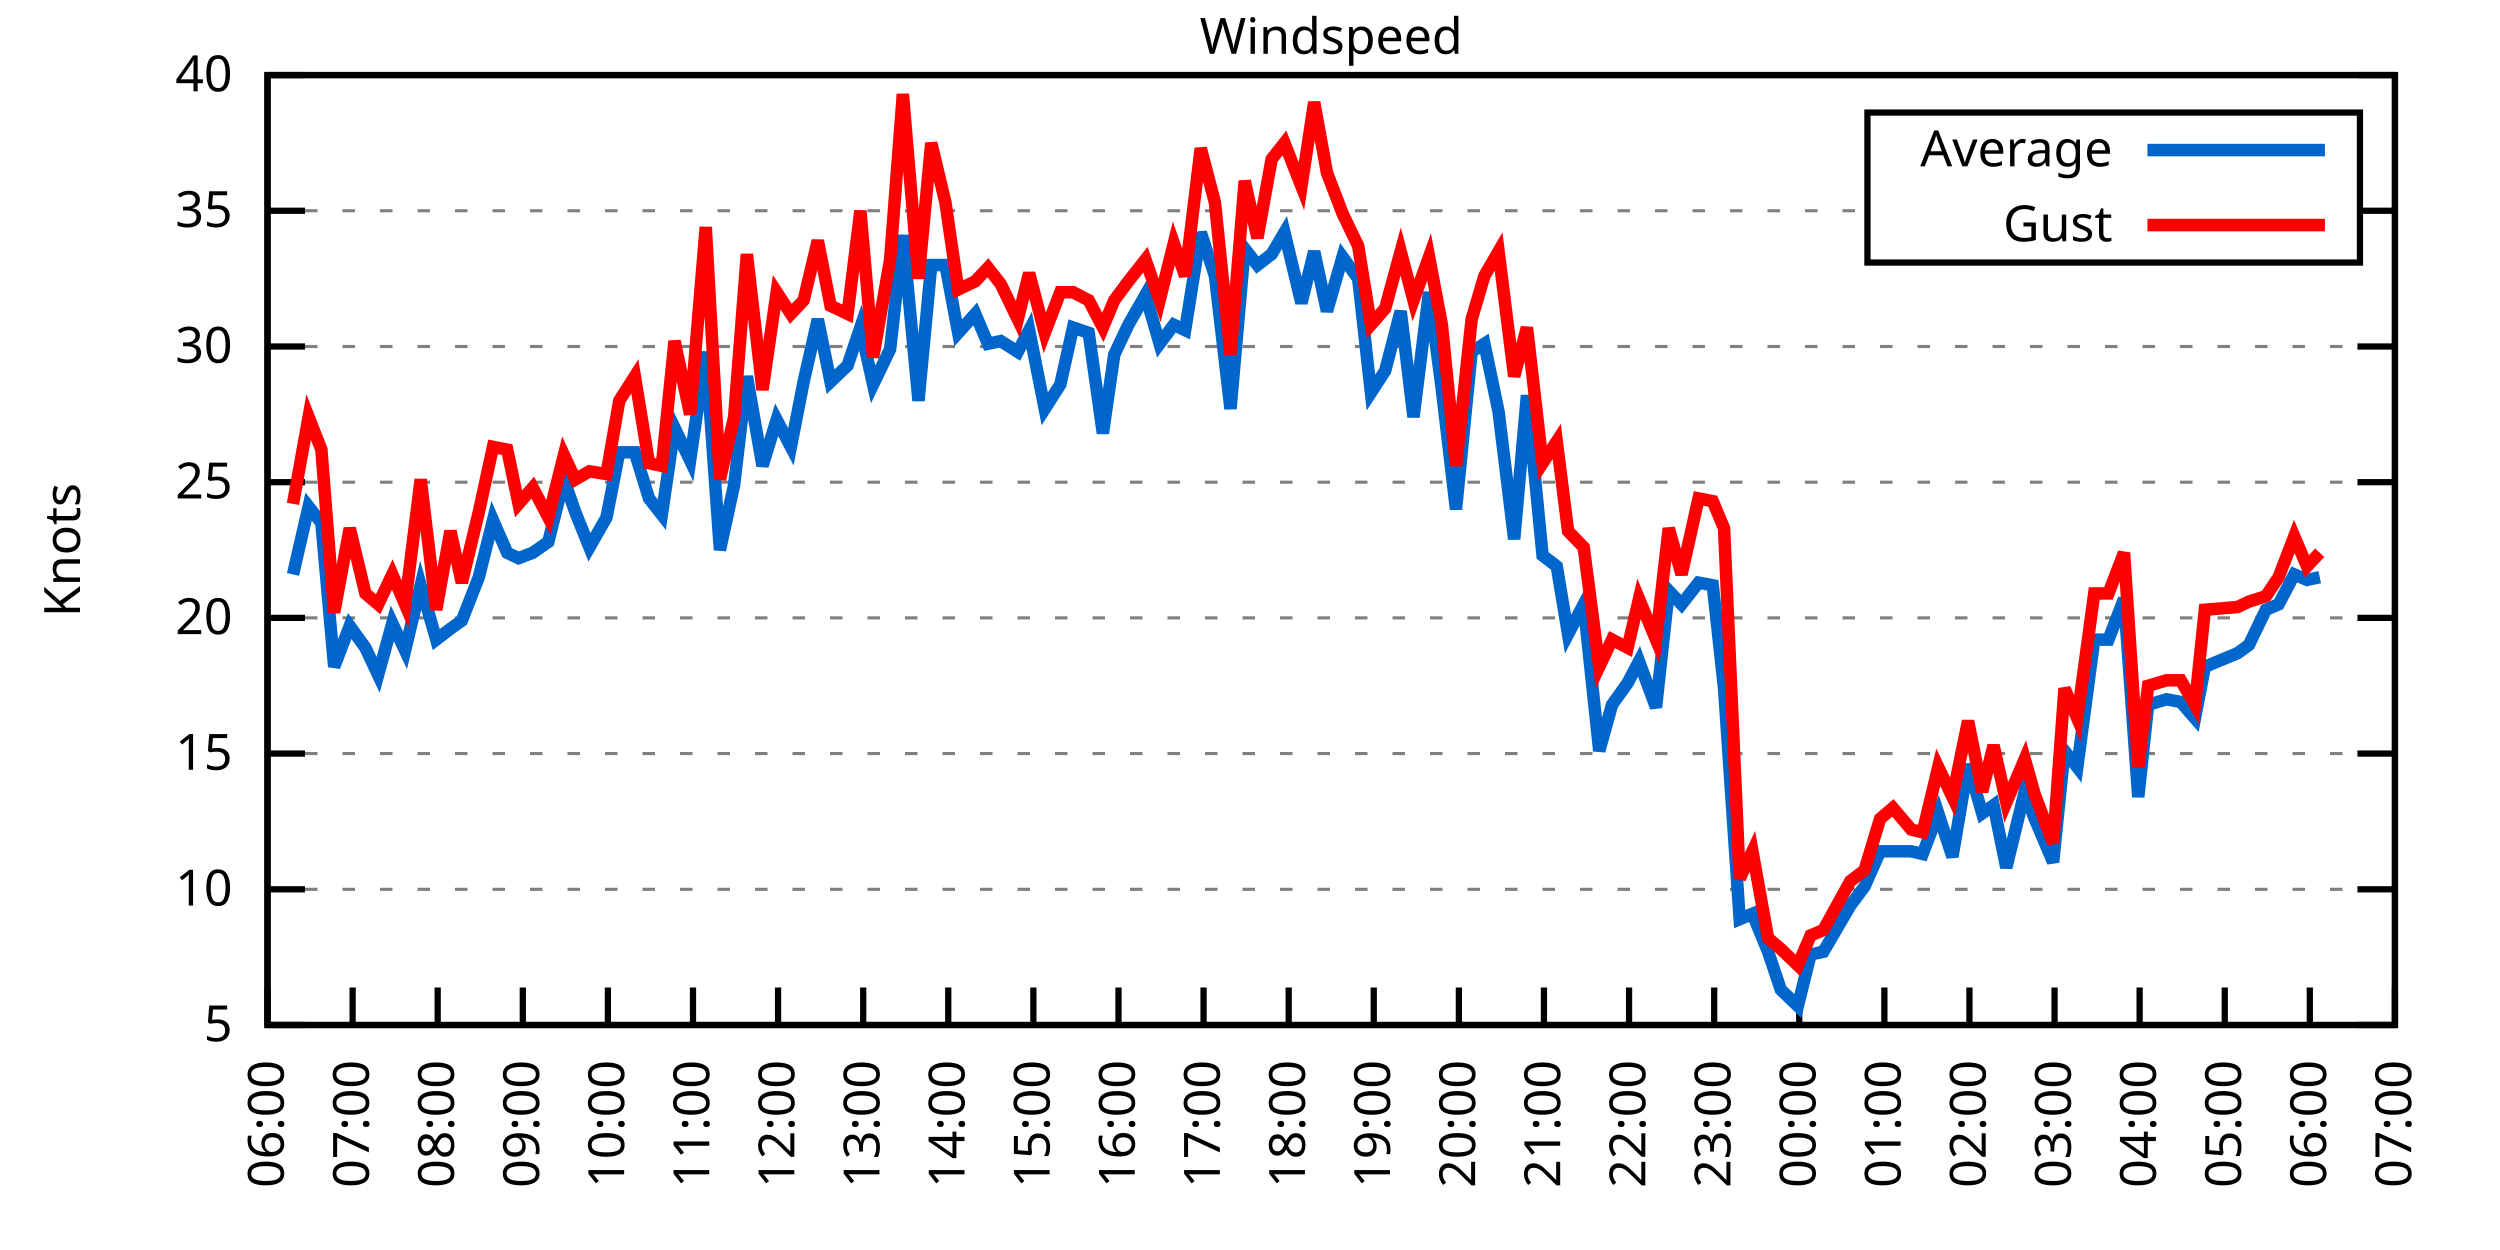
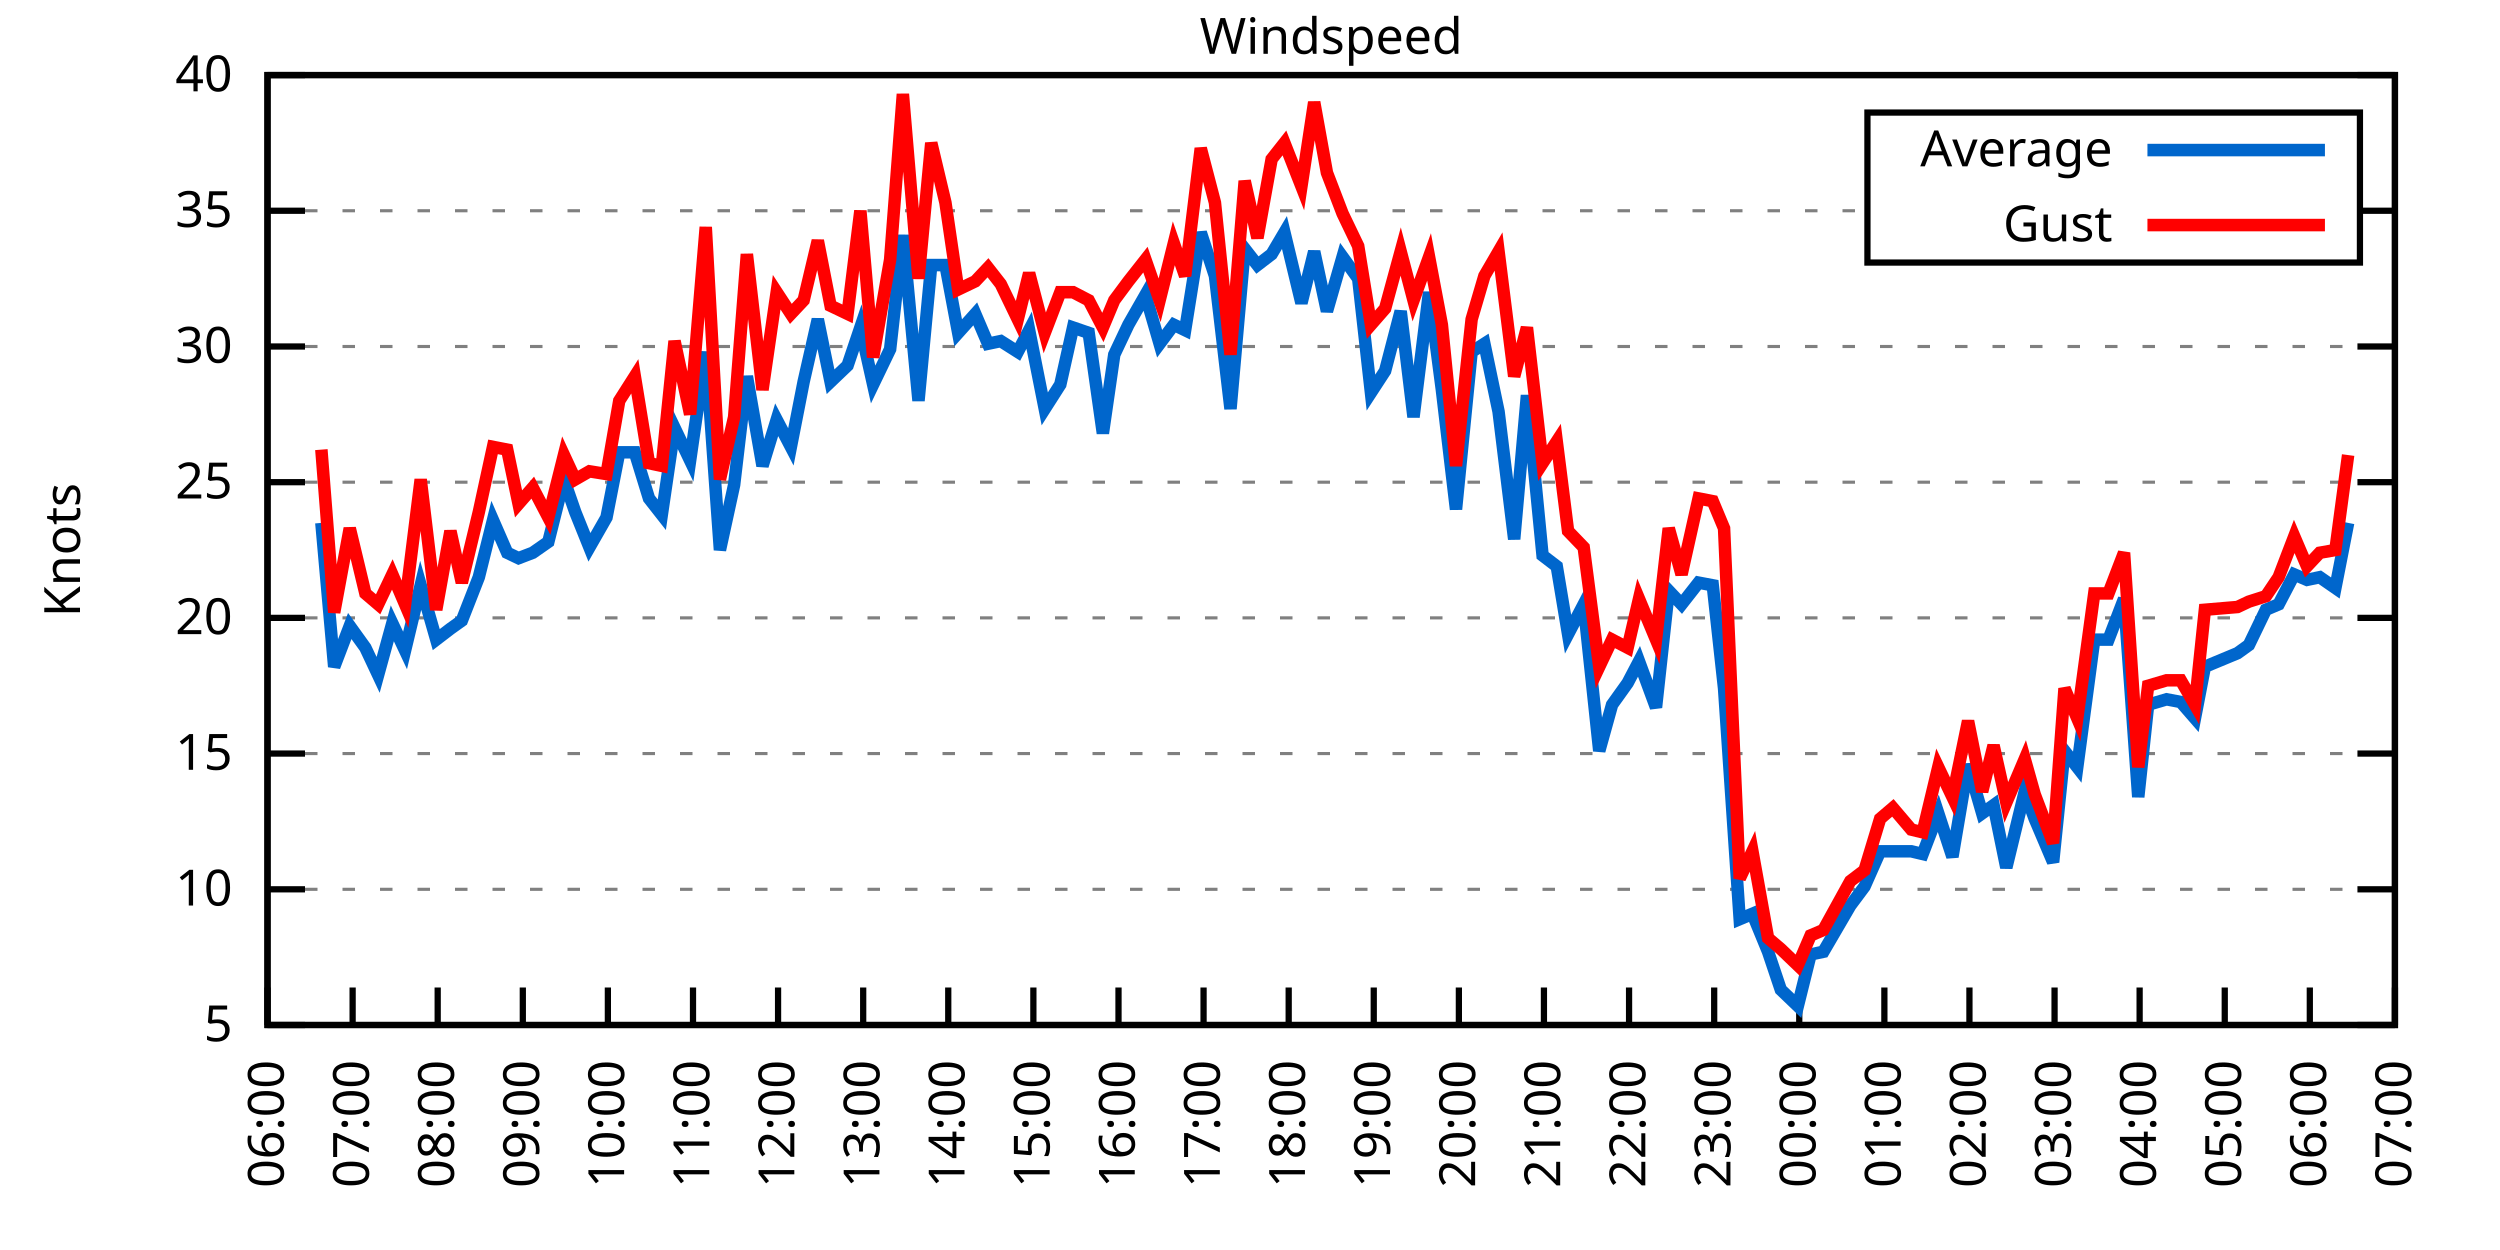
<svg xmlns="http://www.w3.org/2000/svg" xmlns:xlink="http://www.w3.org/1999/xlink" width="400" height="200" viewBox="0 0 400 200">
  <g id="gnuplot_canvas">
    <rect x="0" y="0" width="400" height="200" fill="none" />
    <defs>
      <circle id="gpDot" r="0.5" stroke-width="0.5" stroke="currentColor" />
      <path id="gpPt0" stroke-width="0.333" stroke="currentColor" d="M-1,0 h2 M0,-1 v2" />
      <path id="gpPt1" stroke-width="0.333" stroke="currentColor" d="M-1,-1 L1,1 M1,-1 L-1,1" />
      <path id="gpPt2" stroke-width="0.333" stroke="currentColor" d="M-1,0 L1,0 M0,-1 L0,1 M-1,-1 L1,1 M-1,1 L1,-1" />
      <rect id="gpPt3" stroke-width="0.333" stroke="currentColor" x="-1" y="-1" width="2" height="2" />
      <rect id="gpPt4" stroke-width="0.333" stroke="currentColor" fill="currentColor" x="-1" y="-1" width="2" height="2" />
      <circle id="gpPt5" stroke-width="0.333" stroke="currentColor" cx="0" cy="0" r="1" />
      <use xlink:href="#gpPt5" id="gpPt6" fill="currentColor" stroke="none" />
      <path id="gpPt7" stroke-width="0.333" stroke="currentColor" d="M0,-1.33 L-1.33,0.67 L1.33,0.67 z" />
      <use xlink:href="#gpPt7" id="gpPt8" fill="currentColor" stroke="none" />
      <use xlink:href="#gpPt7" id="gpPt9" stroke="currentColor" transform="rotate(180)" />
      <use xlink:href="#gpPt9" id="gpPt10" fill="currentColor" stroke="none" />
      <use xlink:href="#gpPt3" id="gpPt11" stroke="currentColor" transform="rotate(45)" />
      <use xlink:href="#gpPt11" id="gpPt12" fill="currentColor" stroke="none" />
      <path id="gpPt13" stroke-width="0.333" stroke="currentColor" d="M0,1.330 L1.265,0.411 L0.782,-1.067 L-0.782,-1.076 L-1.265,0.411 z" />
      <use xlink:href="#gpPt13" id="gpPt14" fill="currentColor" stroke="none" />
      <filter id="textbox" filterUnits="objectBoundingBox" x="0" y="0" height="1" width="1">
        <feFlood flood-color="white" flood-opacity="1" result="bgnd" />
        <feComposite in="SourceGraphic" in2="bgnd" operator="atop" />
      </filter>
      <filter id="greybox" filterUnits="objectBoundingBox" x="0" y="0" height="1" width="1">
        <feFlood flood-color="lightgrey" flood-opacity="1" result="grey" />
        <feComposite in="SourceGraphic" in2="grey" operator="atop" />
      </filter>
    </defs>
    <g fill="none" color="white" stroke="currentColor" stroke-width="1.00" stroke-linecap="butt" stroke-linejoin="miter">
</g>
    <g fill="none" color="black" stroke="currentColor" stroke-width="1.00" stroke-linecap="butt" stroke-linejoin="miter">
      <g stroke="none" shape-rendering="crispEdges">
        <polygon fill="rgb(255, 255, 255)" points="42.80,164.00 383.18,164.00 383.18,12.02 42.80,12.02 " />
      </g>
    </g>
    <g fill="none" color="black" stroke="currentColor" stroke-width="1.00" stroke-linecap="butt" stroke-linejoin="miter">
</g>
    <g fill="none" color="black" stroke="black" stroke-width="0.50" stroke-linecap="butt" stroke-linejoin="miter">
</g>
    <g fill="none" color="gray" stroke="currentColor" stroke-width="0.50" stroke-linecap="butt" stroke-linejoin="miter">
      <path stroke="gray" stroke-dasharray="2,4" class="gridline" d="M42.80,164.00 L383.19,164.00  " />
    </g>
    <g fill="none" color="gray" stroke="gray" stroke-width="1.00" stroke-linecap="butt" stroke-linejoin="miter">
</g>
    <g fill="none" color="black" stroke="currentColor" stroke-width="1.00" stroke-linecap="butt" stroke-linejoin="miter">
      <path stroke="black" d="M42.80,164.00 L48.80,164.00 M383.19,164.00 L377.19,164.00  " />
      <g transform="translate(37.20,166.60)" stroke="none" fill="black" font-family="Sans" font-size="8.00" text-anchor="end">
        <text>
          <tspan font-family="Sans"> 5</tspan>
        </text>
      </g>
    </g>
    <g fill="none" color="black" stroke="currentColor" stroke-width="1.00" stroke-linecap="butt" stroke-linejoin="miter">
</g>
    <g fill="none" color="black" stroke="black" stroke-width="0.50" stroke-linecap="butt" stroke-linejoin="miter">
</g>
    <g fill="none" color="gray" stroke="currentColor" stroke-width="0.50" stroke-linecap="butt" stroke-linejoin="miter">
      <path stroke="gray" stroke-dasharray="2,4" class="gridline" d="M42.80,142.29 L383.19,142.29  " />
    </g>
    <g fill="none" color="gray" stroke="gray" stroke-width="1.00" stroke-linecap="butt" stroke-linejoin="miter">
</g>
    <g fill="none" color="black" stroke="currentColor" stroke-width="1.00" stroke-linecap="butt" stroke-linejoin="miter">
      <path stroke="black" d="M42.80,142.29 L48.80,142.29 M383.19,142.29 L377.19,142.29  " />
      <g transform="translate(37.20,144.89)" stroke="none" fill="black" font-family="Sans" font-size="8.00" text-anchor="end">
        <text>
          <tspan font-family="Sans"> 10</tspan>
        </text>
      </g>
    </g>
    <g fill="none" color="black" stroke="currentColor" stroke-width="1.00" stroke-linecap="butt" stroke-linejoin="miter">
</g>
    <g fill="none" color="black" stroke="black" stroke-width="0.50" stroke-linecap="butt" stroke-linejoin="miter">
</g>
    <g fill="none" color="gray" stroke="currentColor" stroke-width="0.50" stroke-linecap="butt" stroke-linejoin="miter">
      <path stroke="gray" stroke-dasharray="2,4" class="gridline" d="M42.80,120.57 L383.19,120.57  " />
    </g>
    <g fill="none" color="gray" stroke="gray" stroke-width="1.00" stroke-linecap="butt" stroke-linejoin="miter">
</g>
    <g fill="none" color="black" stroke="currentColor" stroke-width="1.00" stroke-linecap="butt" stroke-linejoin="miter">
      <path stroke="black" d="M42.80,120.57 L48.80,120.57 M383.19,120.57 L377.19,120.57  " />
      <g transform="translate(37.20,123.17)" stroke="none" fill="black" font-family="Sans" font-size="8.00" text-anchor="end">
        <text>
          <tspan font-family="Sans"> 15</tspan>
        </text>
      </g>
    </g>
    <g fill="none" color="black" stroke="currentColor" stroke-width="1.00" stroke-linecap="butt" stroke-linejoin="miter">
</g>
    <g fill="none" color="black" stroke="black" stroke-width="0.50" stroke-linecap="butt" stroke-linejoin="miter">
</g>
    <g fill="none" color="gray" stroke="currentColor" stroke-width="0.50" stroke-linecap="butt" stroke-linejoin="miter">
      <path stroke="gray" stroke-dasharray="2,4" class="gridline" d="M42.80,98.86 L383.19,98.86  " />
    </g>
    <g fill="none" color="gray" stroke="gray" stroke-width="1.00" stroke-linecap="butt" stroke-linejoin="miter">
</g>
    <g fill="none" color="black" stroke="currentColor" stroke-width="1.00" stroke-linecap="butt" stroke-linejoin="miter">
      <path stroke="black" d="M42.80,98.86 L48.80,98.86 M383.19,98.86 L377.19,98.86  " />
      <g transform="translate(37.20,101.46)" stroke="none" fill="black" font-family="Sans" font-size="8.00" text-anchor="end">
        <text>
          <tspan font-family="Sans"> 20</tspan>
        </text>
      </g>
    </g>
    <g fill="none" color="black" stroke="currentColor" stroke-width="1.00" stroke-linecap="butt" stroke-linejoin="miter">
</g>
    <g fill="none" color="black" stroke="black" stroke-width="0.50" stroke-linecap="butt" stroke-linejoin="miter">
</g>
    <g fill="none" color="gray" stroke="currentColor" stroke-width="0.50" stroke-linecap="butt" stroke-linejoin="miter">
      <path stroke="gray" stroke-dasharray="2,4" class="gridline" d="M42.80,77.15 L383.19,77.15  " />
    </g>
    <g fill="none" color="gray" stroke="gray" stroke-width="1.00" stroke-linecap="butt" stroke-linejoin="miter">
</g>
    <g fill="none" color="black" stroke="currentColor" stroke-width="1.00" stroke-linecap="butt" stroke-linejoin="miter">
      <path stroke="black" d="M42.80,77.15 L48.80,77.15 M383.19,77.15 L377.19,77.15  " />
      <g transform="translate(37.20,79.75)" stroke="none" fill="black" font-family="Sans" font-size="8.00" text-anchor="end">
        <text>
          <tspan font-family="Sans"> 25</tspan>
        </text>
      </g>
    </g>
    <g fill="none" color="black" stroke="currentColor" stroke-width="1.00" stroke-linecap="butt" stroke-linejoin="miter">
</g>
    <g fill="none" color="black" stroke="black" stroke-width="0.50" stroke-linecap="butt" stroke-linejoin="miter">
</g>
    <g fill="none" color="gray" stroke="currentColor" stroke-width="0.50" stroke-linecap="butt" stroke-linejoin="miter">
      <path stroke="gray" stroke-dasharray="2,4" class="gridline" d="M42.80,55.44 L383.19,55.44  " />
    </g>
    <g fill="none" color="gray" stroke="gray" stroke-width="1.00" stroke-linecap="butt" stroke-linejoin="miter">
</g>
    <g fill="none" color="black" stroke="currentColor" stroke-width="1.00" stroke-linecap="butt" stroke-linejoin="miter">
      <path stroke="black" d="M42.80,55.44 L48.80,55.44 M383.19,55.44 L377.19,55.44  " />
      <g transform="translate(37.20,58.04)" stroke="none" fill="black" font-family="Sans" font-size="8.00" text-anchor="end">
        <text>
          <tspan font-family="Sans"> 30</tspan>
        </text>
      </g>
    </g>
    <g fill="none" color="black" stroke="currentColor" stroke-width="1.00" stroke-linecap="butt" stroke-linejoin="miter">
</g>
    <g fill="none" color="black" stroke="black" stroke-width="0.50" stroke-linecap="butt" stroke-linejoin="miter">
</g>
    <g fill="none" color="gray" stroke="currentColor" stroke-width="0.50" stroke-linecap="butt" stroke-linejoin="miter">
      <path stroke="gray" stroke-dasharray="2,4" class="gridline" d="M42.80,33.72 L298.79,33.72 M377.59,33.72 L383.19,33.72  " />
    </g>
    <g fill="none" color="gray" stroke="gray" stroke-width="1.00" stroke-linecap="butt" stroke-linejoin="miter">
</g>
    <g fill="none" color="black" stroke="currentColor" stroke-width="1.00" stroke-linecap="butt" stroke-linejoin="miter">
      <path stroke="black" d="M42.80,33.72 L48.80,33.72 M383.19,33.72 L377.19,33.72  " />
      <g transform="translate(37.20,36.32)" stroke="none" fill="black" font-family="Sans" font-size="8.00" text-anchor="end">
        <text>
          <tspan font-family="Sans"> 35</tspan>
        </text>
      </g>
    </g>
    <g fill="none" color="black" stroke="currentColor" stroke-width="1.00" stroke-linecap="butt" stroke-linejoin="miter">
</g>
    <g fill="none" color="black" stroke="black" stroke-width="0.50" stroke-linecap="butt" stroke-linejoin="miter">
</g>
    <g fill="none" color="gray" stroke="currentColor" stroke-width="0.50" stroke-linecap="butt" stroke-linejoin="miter">
      <path stroke="gray" stroke-dasharray="2,4" class="gridline" d="M42.80,12.01 L383.19,12.01  " />
    </g>
    <g fill="none" color="gray" stroke="gray" stroke-width="1.00" stroke-linecap="butt" stroke-linejoin="miter">
</g>
    <g fill="none" color="black" stroke="currentColor" stroke-width="1.00" stroke-linecap="butt" stroke-linejoin="miter">
      <path stroke="black" d="M42.80,12.01 L48.80,12.01 M383.19,12.01 L377.19,12.01  " />
      <g transform="translate(37.20,14.61)" stroke="none" fill="black" font-family="Sans" font-size="8.00" text-anchor="end">
        <text>
          <tspan font-family="Sans"> 40</tspan>
        </text>
      </g>
    </g>
    <g fill="none" color="black" stroke="currentColor" stroke-width="1.00" stroke-linecap="butt" stroke-linejoin="miter">
      <path stroke="black" d="M42.80,164.00 L42.80,158.00  " />
      <g transform="translate(45.40,169.60) rotate(270.00)" stroke="none" fill="black" font-family="Sans" font-size="8.00" text-anchor="end">
        <text>
          <tspan font-family="Sans">06:00</tspan>
        </text>
      </g>
    </g>
    <g fill="none" color="black" stroke="currentColor" stroke-width="1.00" stroke-linecap="butt" stroke-linejoin="miter">
      <path stroke="black" d="M56.42,164.00 L56.42,158.00  " />
      <g transform="translate(59.02,169.60) rotate(270.00)" stroke="none" fill="black" font-family="Sans" font-size="8.00" text-anchor="end">
        <text>
          <tspan font-family="Sans">07:00</tspan>
        </text>
      </g>
    </g>
    <g fill="none" color="black" stroke="currentColor" stroke-width="1.00" stroke-linecap="butt" stroke-linejoin="miter">
      <path stroke="black" d="M70.03,164.00 L70.03,158.00  " />
      <g transform="translate(72.63,169.60) rotate(270.00)" stroke="none" fill="black" font-family="Sans" font-size="8.00" text-anchor="end">
        <text>
          <tspan font-family="Sans">08:00</tspan>
        </text>
      </g>
    </g>
    <g fill="none" color="black" stroke="currentColor" stroke-width="1.00" stroke-linecap="butt" stroke-linejoin="miter">
      <path stroke="black" d="M83.65,164.00 L83.65,158.00  " />
      <g transform="translate(86.25,169.60) rotate(270.00)" stroke="none" fill="black" font-family="Sans" font-size="8.00" text-anchor="end">
        <text>
          <tspan font-family="Sans">09:00</tspan>
        </text>
      </g>
    </g>
    <g fill="none" color="black" stroke="currentColor" stroke-width="1.00" stroke-linecap="butt" stroke-linejoin="miter">
      <path stroke="black" d="M97.26,164.00 L97.26,158.00  " />
      <g transform="translate(99.86,169.60) rotate(270.00)" stroke="none" fill="black" font-family="Sans" font-size="8.00" text-anchor="end">
        <text>
          <tspan font-family="Sans">10:00</tspan>
        </text>
      </g>
    </g>
    <g fill="none" color="black" stroke="currentColor" stroke-width="1.00" stroke-linecap="butt" stroke-linejoin="miter">
      <path stroke="black" d="M110.88,164.00 L110.88,158.00  " />
      <g transform="translate(113.48,169.60) rotate(270.00)" stroke="none" fill="black" font-family="Sans" font-size="8.00" text-anchor="end">
        <text>
          <tspan font-family="Sans">11:00</tspan>
        </text>
      </g>
    </g>
    <g fill="none" color="black" stroke="currentColor" stroke-width="1.00" stroke-linecap="butt" stroke-linejoin="miter">
      <path stroke="black" d="M124.49,164.00 L124.49,158.00  " />
      <g transform="translate(127.09,169.60) rotate(270.00)" stroke="none" fill="black" font-family="Sans" font-size="8.00" text-anchor="end">
        <text>
          <tspan font-family="Sans">12:00</tspan>
        </text>
      </g>
    </g>
    <g fill="none" color="black" stroke="currentColor" stroke-width="1.00" stroke-linecap="butt" stroke-linejoin="miter">
      <path stroke="black" d="M138.11,164.00 L138.11,158.00  " />
      <g transform="translate(140.71,169.60) rotate(270.00)" stroke="none" fill="black" font-family="Sans" font-size="8.00" text-anchor="end">
        <text>
          <tspan font-family="Sans">13:00</tspan>
        </text>
      </g>
    </g>
    <g fill="none" color="black" stroke="currentColor" stroke-width="1.00" stroke-linecap="butt" stroke-linejoin="miter">
      <path stroke="black" d="M151.72,164.00 L151.72,158.00  " />
      <g transform="translate(154.32,169.60) rotate(270.00)" stroke="none" fill="black" font-family="Sans" font-size="8.00" text-anchor="end">
        <text>
          <tspan font-family="Sans">14:00</tspan>
        </text>
      </g>
    </g>
    <g fill="none" color="black" stroke="currentColor" stroke-width="1.00" stroke-linecap="butt" stroke-linejoin="miter">
      <path stroke="black" d="M165.34,164.00 L165.34,158.00  " />
      <g transform="translate(167.94,169.60) rotate(270.00)" stroke="none" fill="black" font-family="Sans" font-size="8.00" text-anchor="end">
        <text>
          <tspan font-family="Sans">15:00</tspan>
        </text>
      </g>
    </g>
    <g fill="none" color="black" stroke="currentColor" stroke-width="1.00" stroke-linecap="butt" stroke-linejoin="miter">
      <path stroke="black" d="M178.96,164.00 L178.96,158.00  " />
      <g transform="translate(181.56,169.60) rotate(270.00)" stroke="none" fill="black" font-family="Sans" font-size="8.00" text-anchor="end">
        <text>
          <tspan font-family="Sans">16:00</tspan>
        </text>
      </g>
    </g>
    <g fill="none" color="black" stroke="currentColor" stroke-width="1.00" stroke-linecap="butt" stroke-linejoin="miter">
      <path stroke="black" d="M192.57,164.00 L192.57,158.00  " />
      <g transform="translate(195.17,169.60) rotate(270.00)" stroke="none" fill="black" font-family="Sans" font-size="8.00" text-anchor="end">
        <text>
          <tspan font-family="Sans">17:00</tspan>
        </text>
      </g>
    </g>
    <g fill="none" color="black" stroke="currentColor" stroke-width="1.00" stroke-linecap="butt" stroke-linejoin="miter">
      <path stroke="black" d="M206.19,164.00 L206.19,158.00  " />
      <g transform="translate(208.79,169.60) rotate(270.00)" stroke="none" fill="black" font-family="Sans" font-size="8.00" text-anchor="end">
        <text>
          <tspan font-family="Sans">18:00</tspan>
        </text>
      </g>
    </g>
    <g fill="none" color="black" stroke="currentColor" stroke-width="1.00" stroke-linecap="butt" stroke-linejoin="miter">
      <path stroke="black" d="M219.80,164.00 L219.80,158.00  " />
      <g transform="translate(222.40,169.60) rotate(270.00)" stroke="none" fill="black" font-family="Sans" font-size="8.00" text-anchor="end">
        <text>
          <tspan font-family="Sans">19:00</tspan>
        </text>
      </g>
    </g>
    <g fill="none" color="black" stroke="currentColor" stroke-width="1.00" stroke-linecap="butt" stroke-linejoin="miter">
      <path stroke="black" d="M233.42,164.00 L233.42,158.00  " />
      <g transform="translate(236.02,169.60) rotate(270.00)" stroke="none" fill="black" font-family="Sans" font-size="8.00" text-anchor="end">
        <text>
          <tspan font-family="Sans">20:00</tspan>
        </text>
      </g>
    </g>
    <g fill="none" color="black" stroke="currentColor" stroke-width="1.00" stroke-linecap="butt" stroke-linejoin="miter">
      <path stroke="black" d="M247.03,164.00 L247.03,158.00  " />
      <g transform="translate(249.63,169.60) rotate(270.00)" stroke="none" fill="black" font-family="Sans" font-size="8.00" text-anchor="end">
        <text>
          <tspan font-family="Sans">21:00</tspan>
        </text>
      </g>
    </g>
    <g fill="none" color="black" stroke="currentColor" stroke-width="1.00" stroke-linecap="butt" stroke-linejoin="miter">
      <path stroke="black" d="M260.65,164.00 L260.65,158.00  " />
      <g transform="translate(263.25,169.60) rotate(270.00)" stroke="none" fill="black" font-family="Sans" font-size="8.00" text-anchor="end">
        <text>
          <tspan font-family="Sans">22:00</tspan>
        </text>
      </g>
    </g>
    <g fill="none" color="black" stroke="currentColor" stroke-width="1.00" stroke-linecap="butt" stroke-linejoin="miter">
      <path stroke="black" d="M274.27,164.00 L274.27,158.00  " />
      <g transform="translate(276.87,169.60) rotate(270.00)" stroke="none" fill="black" font-family="Sans" font-size="8.00" text-anchor="end">
        <text>
          <tspan font-family="Sans">23:00</tspan>
        </text>
      </g>
    </g>
    <g fill="none" color="black" stroke="currentColor" stroke-width="1.00" stroke-linecap="butt" stroke-linejoin="miter">
      <path stroke="black" d="M287.88,164.00 L287.88,158.00  " />
      <g transform="translate(290.48,169.60) rotate(270.00)" stroke="none" fill="black" font-family="Sans" font-size="8.00" text-anchor="end">
        <text>
          <tspan font-family="Sans">00:00</tspan>
        </text>
      </g>
    </g>
    <g fill="none" color="black" stroke="currentColor" stroke-width="1.00" stroke-linecap="butt" stroke-linejoin="miter">
      <path stroke="black" d="M301.50,164.00 L301.50,158.00  " />
      <g transform="translate(304.10,169.60) rotate(270.00)" stroke="none" fill="black" font-family="Sans" font-size="8.00" text-anchor="end">
        <text>
          <tspan font-family="Sans">01:00</tspan>
        </text>
      </g>
    </g>
    <g fill="none" color="black" stroke="currentColor" stroke-width="1.00" stroke-linecap="butt" stroke-linejoin="miter">
      <path stroke="black" d="M315.11,164.00 L315.11,158.00  " />
      <g transform="translate(317.71,169.60) rotate(270.00)" stroke="none" fill="black" font-family="Sans" font-size="8.00" text-anchor="end">
        <text>
          <tspan font-family="Sans">02:00</tspan>
        </text>
      </g>
    </g>
    <g fill="none" color="black" stroke="currentColor" stroke-width="1.00" stroke-linecap="butt" stroke-linejoin="miter">
      <path stroke="black" d="M328.73,164.00 L328.73,158.00  " />
      <g transform="translate(331.33,169.60) rotate(270.00)" stroke="none" fill="black" font-family="Sans" font-size="8.00" text-anchor="end">
        <text>
          <tspan font-family="Sans">03:00</tspan>
        </text>
      </g>
    </g>
    <g fill="none" color="black" stroke="currentColor" stroke-width="1.00" stroke-linecap="butt" stroke-linejoin="miter">
      <path stroke="black" d="M342.34,164.00 L342.34,158.00  " />
      <g transform="translate(344.94,169.60) rotate(270.00)" stroke="none" fill="black" font-family="Sans" font-size="8.00" text-anchor="end">
        <text>
          <tspan font-family="Sans">04:00</tspan>
        </text>
      </g>
    </g>
    <g fill="none" color="black" stroke="currentColor" stroke-width="1.00" stroke-linecap="butt" stroke-linejoin="miter">
      <path stroke="black" d="M355.96,164.00 L355.96,158.00  " />
      <g transform="translate(358.56,169.60) rotate(270.00)" stroke="none" fill="black" font-family="Sans" font-size="8.00" text-anchor="end">
        <text>
          <tspan font-family="Sans">05:00</tspan>
        </text>
      </g>
    </g>
    <g fill="none" color="black" stroke="currentColor" stroke-width="1.00" stroke-linecap="butt" stroke-linejoin="miter">
      <path stroke="black" d="M369.57,164.00 L369.57,158.00  " />
      <g transform="translate(372.17,169.60) rotate(270.00)" stroke="none" fill="black" font-family="Sans" font-size="8.00" text-anchor="end">
        <text>
          <tspan font-family="Sans">06:00</tspan>
        </text>
      </g>
    </g>
    <g fill="none" color="black" stroke="currentColor" stroke-width="1.00" stroke-linecap="butt" stroke-linejoin="miter">
      <path stroke="black" d="M383.19,164.00 L383.19,158.00  " />
      <g transform="translate(385.79,169.60) rotate(270.00)" stroke="none" fill="black" font-family="Sans" font-size="8.00" text-anchor="end">
        <text>
          <tspan font-family="Sans">07:00</tspan>
        </text>
      </g>
    </g>
    <g fill="none" color="black" stroke="currentColor" stroke-width="1.00" stroke-linecap="butt" stroke-linejoin="miter">
</g>
    <g fill="none" color="black" stroke="currentColor" stroke-width="1.00" stroke-linecap="butt" stroke-linejoin="miter">
      <path stroke="black" d="M42.80,12.01 L42.80,164.00 L383.19,164.00 L383.19,12.01 L42.80,12.01 Z  " />
    </g>
    <g fill="none" color="black" stroke="currentColor" stroke-width="1.00" stroke-linecap="butt" stroke-linejoin="miter">
</g>
    <g fill="none" color="black" stroke="currentColor" stroke-width="1.00" stroke-linecap="butt" stroke-linejoin="miter">
      <path stroke="black" d="M298.79,42.01 L298.79,18.01 L377.59,18.01 L377.59,42.01 L298.79,42.01 Z  " />
    </g>
    <g id="Windspeed_plot_1">
      <g fill="none" color="white" stroke="black" stroke-width="2.00" stroke-linecap="butt" stroke-linejoin="miter">
</g>
      <g fill="none" color="black" stroke="currentColor" stroke-width="2.00" stroke-linecap="butt" stroke-linejoin="miter">
        <g transform="translate(337.99,26.61)" stroke="none" fill="black" font-family="Sans" font-size="8.00" text-anchor="end">
          <text>
            <tspan font-family="Sans">Average</tspan>
          </text>
        </g>
      </g>
      <g fill="none" color="black" stroke="currentColor" stroke-width="2.00" stroke-linecap="butt" stroke-linejoin="miter">
-         <path stroke="rgb(  0, 102, 204)" d="M343.59,24.01 L371.99,24.01 M46.88,91.91 L49.38,81.06 L51.42,83.66 L53.47,106.68 L55.96,100.16 L58.46,103.64   L60.50,107.98 L62.77,99.73 L64.81,104.07 L67.31,93.65 L69.80,102.34 L72.07,100.60 L73.89,99.30 L76.61,92.35   L78.88,83.23 L81.15,88.44 L82.97,89.31 L85.24,88.44 L87.73,86.70 L90.23,76.71 L92.04,81.93 L94.31,87.57   L97.04,82.79 L99.08,72.37 L101.57,72.37 L103.84,79.75 L105.89,82.36 L107.93,68.46 L110.42,73.67 L112.92,56.30   L115.19,88.00 L117.46,77.58 L119.50,60.21 L122.00,74.54 L124.27,67.16 L126.54,71.50 L128.58,61.08 L130.85,51.09   L132.89,61.08 L135.61,58.48 L137.66,52.40 L139.70,61.52 L142.42,55.87 L144.46,37.63 L146.96,64.12 L149.00,42.41   L151.27,42.41 L153.31,53.26 L156.04,50.22 L158.08,55.00 L160.12,54.57 L162.84,56.30 L164.66,52.83 L167.16,65.42   L169.65,61.52 L171.69,52.40 L174.19,53.26 L176.46,69.33 L178.28,56.74 L180.54,51.96 L183.27,47.18 L185.54,55.00   L187.81,51.96 L189.62,52.83 L192.12,37.20 L194.39,44.15 L196.88,65.42 L199.15,39.80 L201.19,42.41 L203.46,40.67   L205.51,37.20 L208.23,48.49 L210.27,40.24 L212.31,49.79 L214.81,41.11 L217.31,44.58 L219.35,62.82 L221.62,59.34   L224.11,49.79 L226.16,66.73 L228.65,46.75 L230.70,62.38 L232.96,81.49 L235.46,56.30 L237.50,55.00 L239.77,65.86   L242.27,86.27 L244.31,63.25 L246.81,88.87 L249.08,90.61 L250.89,101.47 L253.39,96.69 L255.88,120.14 L257.93,112.76   L260.42,109.28 L262.24,105.81 L264.96,113.19 L267.00,94.52 L269.05,96.69 L271.77,93.22 L274.04,93.65 L275.85,110.15   L278.35,147.06 L280.39,146.20 L282.89,152.28 L284.93,158.35 L287.65,160.96 L289.70,152.71 L291.74,152.28 L296.05,144.89   L298.32,141.85 L300.82,136.21 L302.86,136.21 L305.81,136.21 L307.62,136.64 L310.12,130.13 L312.39,137.08 L314.89,122.31   L317.15,130.13 L318.97,128.83 L321.01,138.81 L323.96,126.65 L325.55,131.00 L328.50,137.94 L330.32,120.14 L332.36,122.75   L335.08,102.34 L337.35,102.34 L339.85,95.82 L342.12,127.52 L343.70,112.76 L346.65,111.89 L348.92,112.32 L351.19,114.93   L352.78,106.68 L358.00,104.51 L359.82,103.20 L362.54,97.56 L364.58,96.69 L367.08,91.91 L369.12,92.78 L371.16,92.35    " />
+         <path stroke="rgb(  0, 102, 204)" d="M343.59,24.01 L371.99,24.01 M51.42,83.66 L53.47,106.68 L55.96,100.16 L58.46,103.64 L60.50,107.98 L62.77,99.73   L64.81,104.07 L67.31,93.65 L69.80,102.34 L72.07,100.60 L73.89,99.30 L76.61,92.35 L78.88,83.23 L81.15,88.44   L82.97,89.31 L85.24,88.44 L87.73,86.70 L90.23,76.71 L92.04,81.93 L94.31,87.57 L97.04,82.79 L99.08,72.37   L101.57,72.37 L103.84,79.75 L105.89,82.36 L107.93,68.46 L110.42,73.67 L112.92,56.30 L115.19,88.00 L117.46,77.58   L119.50,60.21 L122.00,74.54 L124.27,67.16 L126.54,71.50 L128.58,61.08 L130.85,51.09 L132.89,61.08 L135.61,58.48   L137.66,52.40 L139.70,61.52 L142.42,55.87 L144.46,37.63 L146.96,64.12 L149.00,42.41 L151.27,42.41 L153.31,53.26   L156.04,50.22 L158.08,55.00 L160.12,54.57 L162.84,56.30 L164.66,52.83 L167.16,65.42 L169.65,61.52 L171.69,52.40   L174.19,53.26 L176.46,69.33 L178.28,56.74 L180.54,51.96 L183.27,47.18 L185.54,55.00 L187.81,51.96 L189.62,52.83   L192.12,37.20 L194.39,44.15 L196.88,65.42 L199.15,39.80 L201.19,42.41 L203.46,40.67 L205.51,37.20 L208.23,48.49   L210.27,40.24 L212.31,49.79 L214.81,41.11 L217.31,44.58 L219.35,62.82 L221.62,59.34 L224.11,49.79 L226.16,66.73   L228.65,46.75 L230.70,62.38 L232.96,81.49 L235.46,56.30 L237.50,55.00 L239.77,65.86 L242.27,86.27 L244.31,63.25   L246.81,88.87 L249.08,90.61 L250.89,101.47 L253.39,96.69 L255.88,120.14 L257.93,112.76 L260.42,109.28 L262.24,105.81   L264.96,113.19 L267.00,94.52 L269.05,96.69 L271.77,93.22 L274.04,93.65 L275.85,110.15 L278.35,147.06 L280.39,146.20   L282.89,152.28 L284.93,158.35 L287.65,160.96 L289.70,152.71 L291.74,152.28 L296.05,144.89 L298.32,141.85 L300.82,136.21   L302.86,136.21 L305.81,136.21 L307.62,136.64 L310.12,130.13 L312.39,137.08 L314.89,122.31 L317.15,130.13 L318.97,128.83   L321.01,138.81 L323.96,126.65 L325.55,131.00 L328.50,137.94 L330.32,120.14 L332.36,122.75 L335.08,102.34 L337.35,102.34   L339.85,95.82 L342.12,127.52 L343.70,112.76 L346.65,111.89 L348.92,112.32 L351.19,114.93 L352.78,106.68 L358.00,104.51   L359.82,103.20 L362.54,97.56 L364.58,96.69 L367.08,91.91 L369.12,92.78 L371.16,92.35 L373.66,94.08 L375.70,83.66    " />
      </g>
    </g>
    <g id="Windspeed_plot_2">
      <g fill="none" color="black" stroke="currentColor" stroke-width="2.00" stroke-linecap="butt" stroke-linejoin="miter">
        <g transform="translate(337.99,38.61)" stroke="none" fill="black" font-family="Sans" font-size="8.00" text-anchor="end">
          <text>
            <tspan font-family="Sans">Gust</tspan>
          </text>
        </g>
      </g>
      <g fill="none" color="black" stroke="currentColor" stroke-width="2.00" stroke-linecap="butt" stroke-linejoin="miter">
-         <path stroke="rgb(255,   0,   0)" d="M343.59,36.01 L371.99,36.01 M46.88,80.62 L49.38,66.73 L51.42,71.94 L53.47,97.99 L55.96,84.53 L58.46,94.95   L60.50,96.69 L62.77,91.91 L64.81,96.69 L67.31,76.71 L69.80,97.56 L72.07,84.97 L73.89,93.22 L76.61,81.93   L78.88,71.50 L81.15,71.94 L82.97,80.62 L85.24,78.02 L87.73,82.79 L90.23,72.81 L92.04,76.71 L94.31,75.41   L97.04,75.85 L99.08,64.12 L101.57,60.21 L103.84,74.11 L105.89,74.54 L107.93,54.57 L110.42,66.29 L112.92,36.33   L115.19,76.71 L117.46,66.73 L119.50,40.67 L122.00,62.38 L124.27,46.75 L126.54,50.22 L128.58,48.05 L130.85,38.50   L132.89,48.92 L135.61,50.22 L137.66,33.72 L139.70,57.17 L142.42,41.54 L144.46,15.05 L146.96,44.58 L149.00,22.87   L151.27,32.42 L153.31,46.32 L156.04,45.01 L158.08,42.84 L160.12,45.45 L162.84,51.09 L164.66,43.71 L167.16,53.26   L169.65,46.75 L171.69,46.75 L174.19,48.05 L176.46,52.40 L178.28,48.05 L180.54,45.01 L183.27,41.54 L185.54,48.05   L187.81,38.93 L189.62,44.15 L192.12,23.73 L194.39,32.42 L196.88,56.74 L199.15,28.95 L201.19,38.07 L203.46,25.47   L205.51,22.87 L208.23,29.81 L210.27,16.35 L212.31,27.64 L214.81,34.16 L217.31,39.37 L219.35,51.96 L221.62,49.36   L224.11,40.24 L226.16,48.05 L228.65,41.11 L230.70,51.96 L232.96,74.54 L235.46,51.09 L237.50,44.15 L239.77,40.24   L242.27,60.21 L244.31,52.40 L246.81,74.11 L249.08,70.63 L250.89,84.97 L253.39,87.57 L255.88,106.68 L257.93,102.34   L260.42,103.64 L262.24,95.82 L264.96,102.34 L267.00,84.53 L269.05,91.91 L271.77,79.75 L274.04,80.19 L275.85,84.53   L278.35,140.55 L280.39,136.21 L282.89,150.10 L284.93,151.84 L287.65,154.45 L289.70,149.67 L291.74,148.80 L296.05,140.98   L298.32,139.25 L300.82,131.00 L302.86,129.26 L305.81,132.73 L307.62,133.17 L310.12,122.75 L312.39,127.52 L314.89,115.36   L317.15,126.65 L318.97,119.27 L321.01,128.39 L323.96,121.44 L325.55,127.09 L328.50,134.90 L330.32,110.15 L332.36,114.93   L335.08,94.95 L337.35,94.95 L339.85,88.44 L342.12,122.75 L343.70,109.72 L346.65,108.85 L348.92,108.85 L351.19,112.76   L352.78,97.56 L358.00,97.12 L359.82,96.26 L362.54,95.39 L364.58,92.35 L367.08,85.83 L369.12,90.61 L371.16,88.44    " />
+         <path stroke="rgb(255,   0,   0)" d="M343.59,36.01 L371.99,36.01 M51.42,71.94 L53.47,97.99 L55.96,84.53 L58.46,94.95 L60.50,96.69 L62.77,91.91   L64.81,96.69 L67.31,76.71 L69.80,97.56 L72.07,84.97 L73.89,93.22 L76.61,81.93 L78.88,71.50 L81.15,71.94   L82.97,80.62 L85.24,78.02 L87.73,82.79 L90.23,72.81 L92.04,76.71 L94.31,75.41 L97.04,75.85 L99.08,64.12   L101.57,60.21 L103.84,74.11 L105.89,74.54 L107.93,54.57 L110.42,66.29 L112.92,36.33 L115.19,76.71 L117.46,66.73   L119.50,40.67 L122.00,62.38 L124.27,46.75 L126.54,50.22 L128.58,48.05 L130.85,38.50 L132.89,48.92 L135.61,50.22   L137.66,33.72 L139.70,57.17 L142.42,41.54 L144.46,15.05 L146.96,44.58 L149.00,22.87 L151.27,32.42 L153.31,46.32   L156.04,45.01 L158.08,42.84 L160.12,45.45 L162.84,51.09 L164.66,43.71 L167.16,53.26 L169.65,46.75 L171.69,46.75   L174.19,48.05 L176.46,52.40 L178.28,48.05 L180.54,45.01 L183.27,41.54 L185.54,48.05 L187.81,38.93 L189.62,44.15   L192.12,23.73 L194.39,32.42 L196.88,56.74 L199.15,28.95 L201.19,38.07 L203.46,25.47 L205.51,22.87 L208.23,29.81   L210.27,16.35 L212.31,27.64 L214.81,34.16 L217.31,39.37 L219.35,51.96 L221.62,49.36 L224.11,40.24 L226.16,48.05   L228.65,41.11 L230.70,51.96 L232.96,74.54 L235.46,51.09 L237.50,44.15 L239.77,40.24 L242.27,60.21 L244.31,52.40   L246.81,74.11 L249.08,70.63 L250.89,84.97 L253.39,87.57 L255.88,106.68 L257.93,102.34 L260.42,103.64 L262.24,95.82   L264.96,102.34 L267.00,84.53 L269.05,91.91 L271.77,79.75 L274.04,80.19 L275.85,84.53 L278.35,140.55 L280.39,136.21   L282.89,150.10 L284.93,151.84 L287.65,154.45 L289.70,149.67 L291.74,148.80 L296.05,140.98 L298.32,139.25 L300.82,131.00   L302.86,129.26 L305.81,132.73 L307.62,133.17 L310.12,122.75 L312.39,127.52 L314.89,115.36 L317.15,126.65 L318.97,119.27   L321.01,128.39 L323.96,121.44 L325.55,127.09 L328.50,134.90 L330.32,110.15 L332.36,114.93 L335.08,94.95 L337.35,94.95   L339.85,88.44 L342.12,122.75 L343.70,109.72 L346.65,108.85 L348.92,108.85 L351.19,112.76 L352.78,97.56 L358.00,97.12   L359.82,96.26 L362.54,95.39 L364.58,92.35 L367.08,85.83 L369.12,90.61 L371.16,88.44 L373.66,88.00 L375.70,72.81    " />
      </g>
    </g>
    <g fill="none" color="black" stroke="currentColor" stroke-width="2.00" stroke-linecap="butt" stroke-linejoin="miter">
</g>
    <g fill="none" color="black" stroke="black" stroke-width="1.00" stroke-linecap="butt" stroke-linejoin="miter">
</g>
    <g fill="none" color="black" stroke="currentColor" stroke-width="1.00" stroke-linecap="butt" stroke-linejoin="miter">
      <path stroke="black" d="M42.80,12.01 L42.80,164.00 L383.19,164.00 L383.19,12.01 L42.80,12.01 Z  " />
      <g transform="translate(12.80,88.01) rotate(270.00)" stroke="none" fill="black" font-family="Sans" font-size="8.00" text-anchor="middle">
        <text>
          <tspan font-family="Sans">Knots</tspan>
        </text>
      </g>
    </g>
    <g fill="none" color="black" stroke="currentColor" stroke-width="1.00" stroke-linecap="butt" stroke-linejoin="miter">
</g>
    <g fill="none" color="black" stroke="currentColor" stroke-width="1.00" stroke-linecap="butt" stroke-linejoin="miter">
      <g transform="translate(212.99,8.61)" stroke="none" fill="black" font-family="Sans" font-size="8.00" text-anchor="middle">
        <text>
          <tspan font-family="Sans">Windspeed</tspan>
        </text>
      </g>
    </g>
    <g fill="none" color="black" stroke="currentColor" stroke-width="1.00" stroke-linecap="butt" stroke-linejoin="miter">
</g>
  </g>
</svg>
